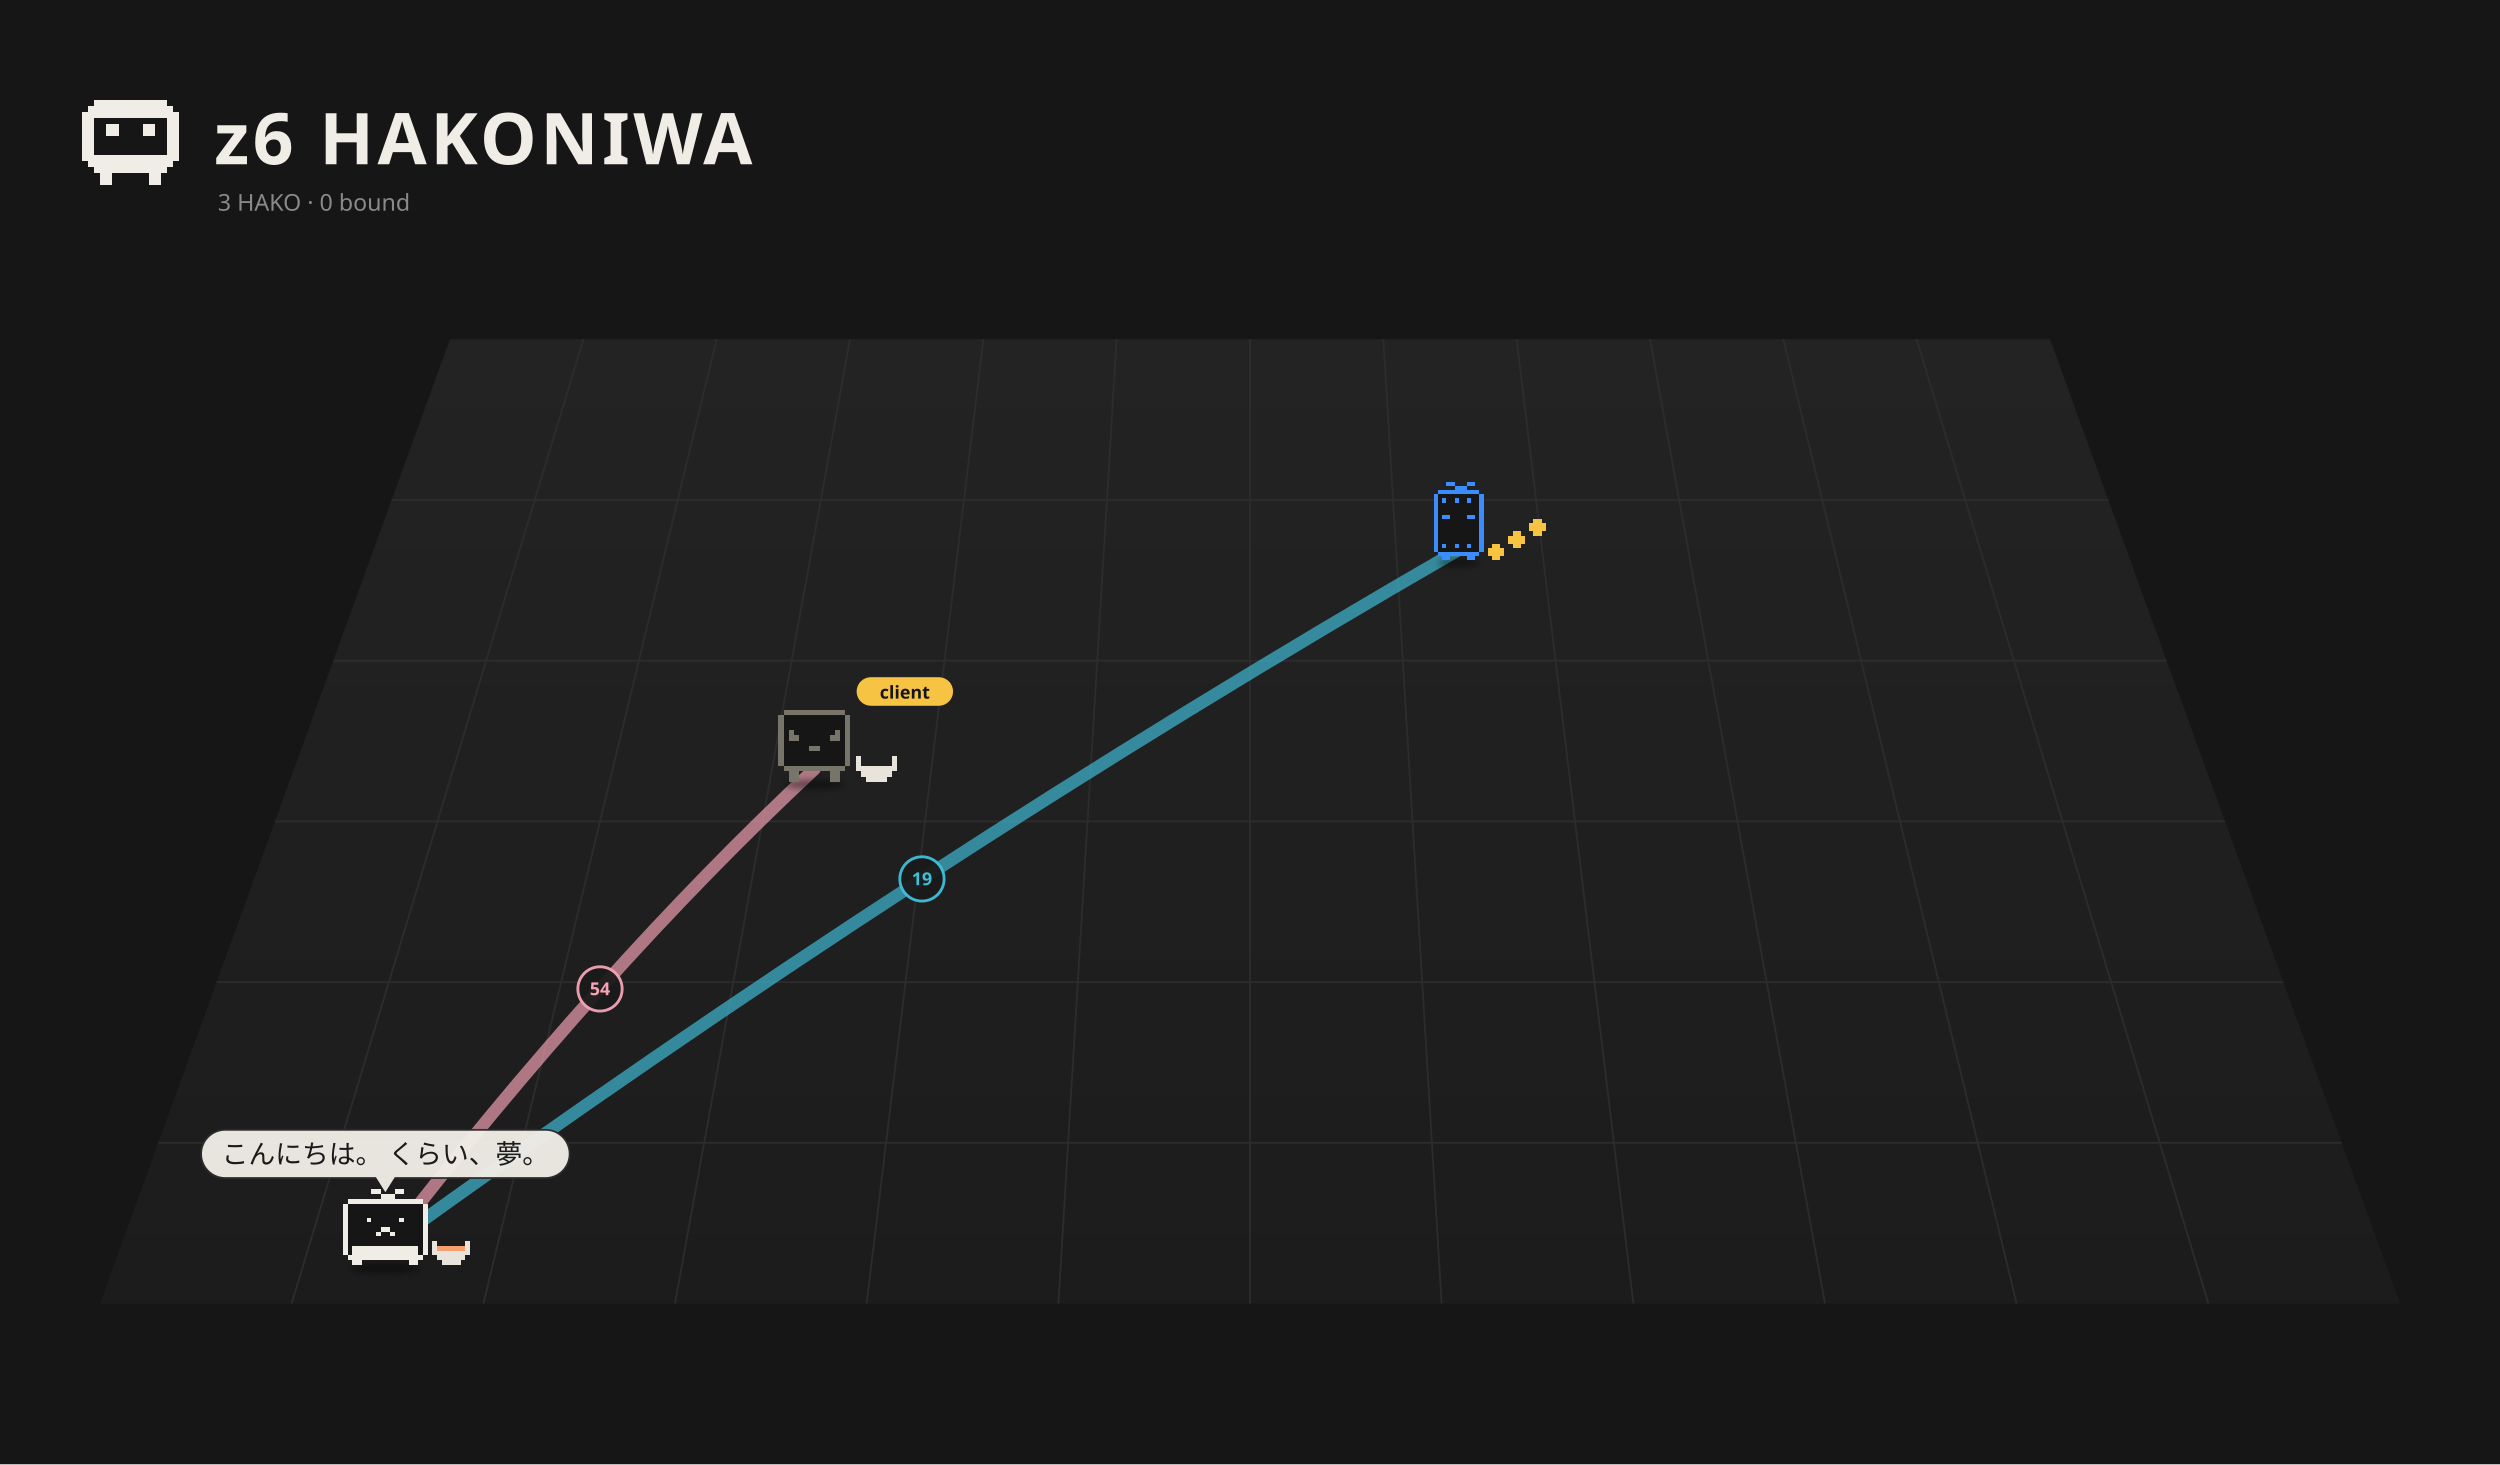
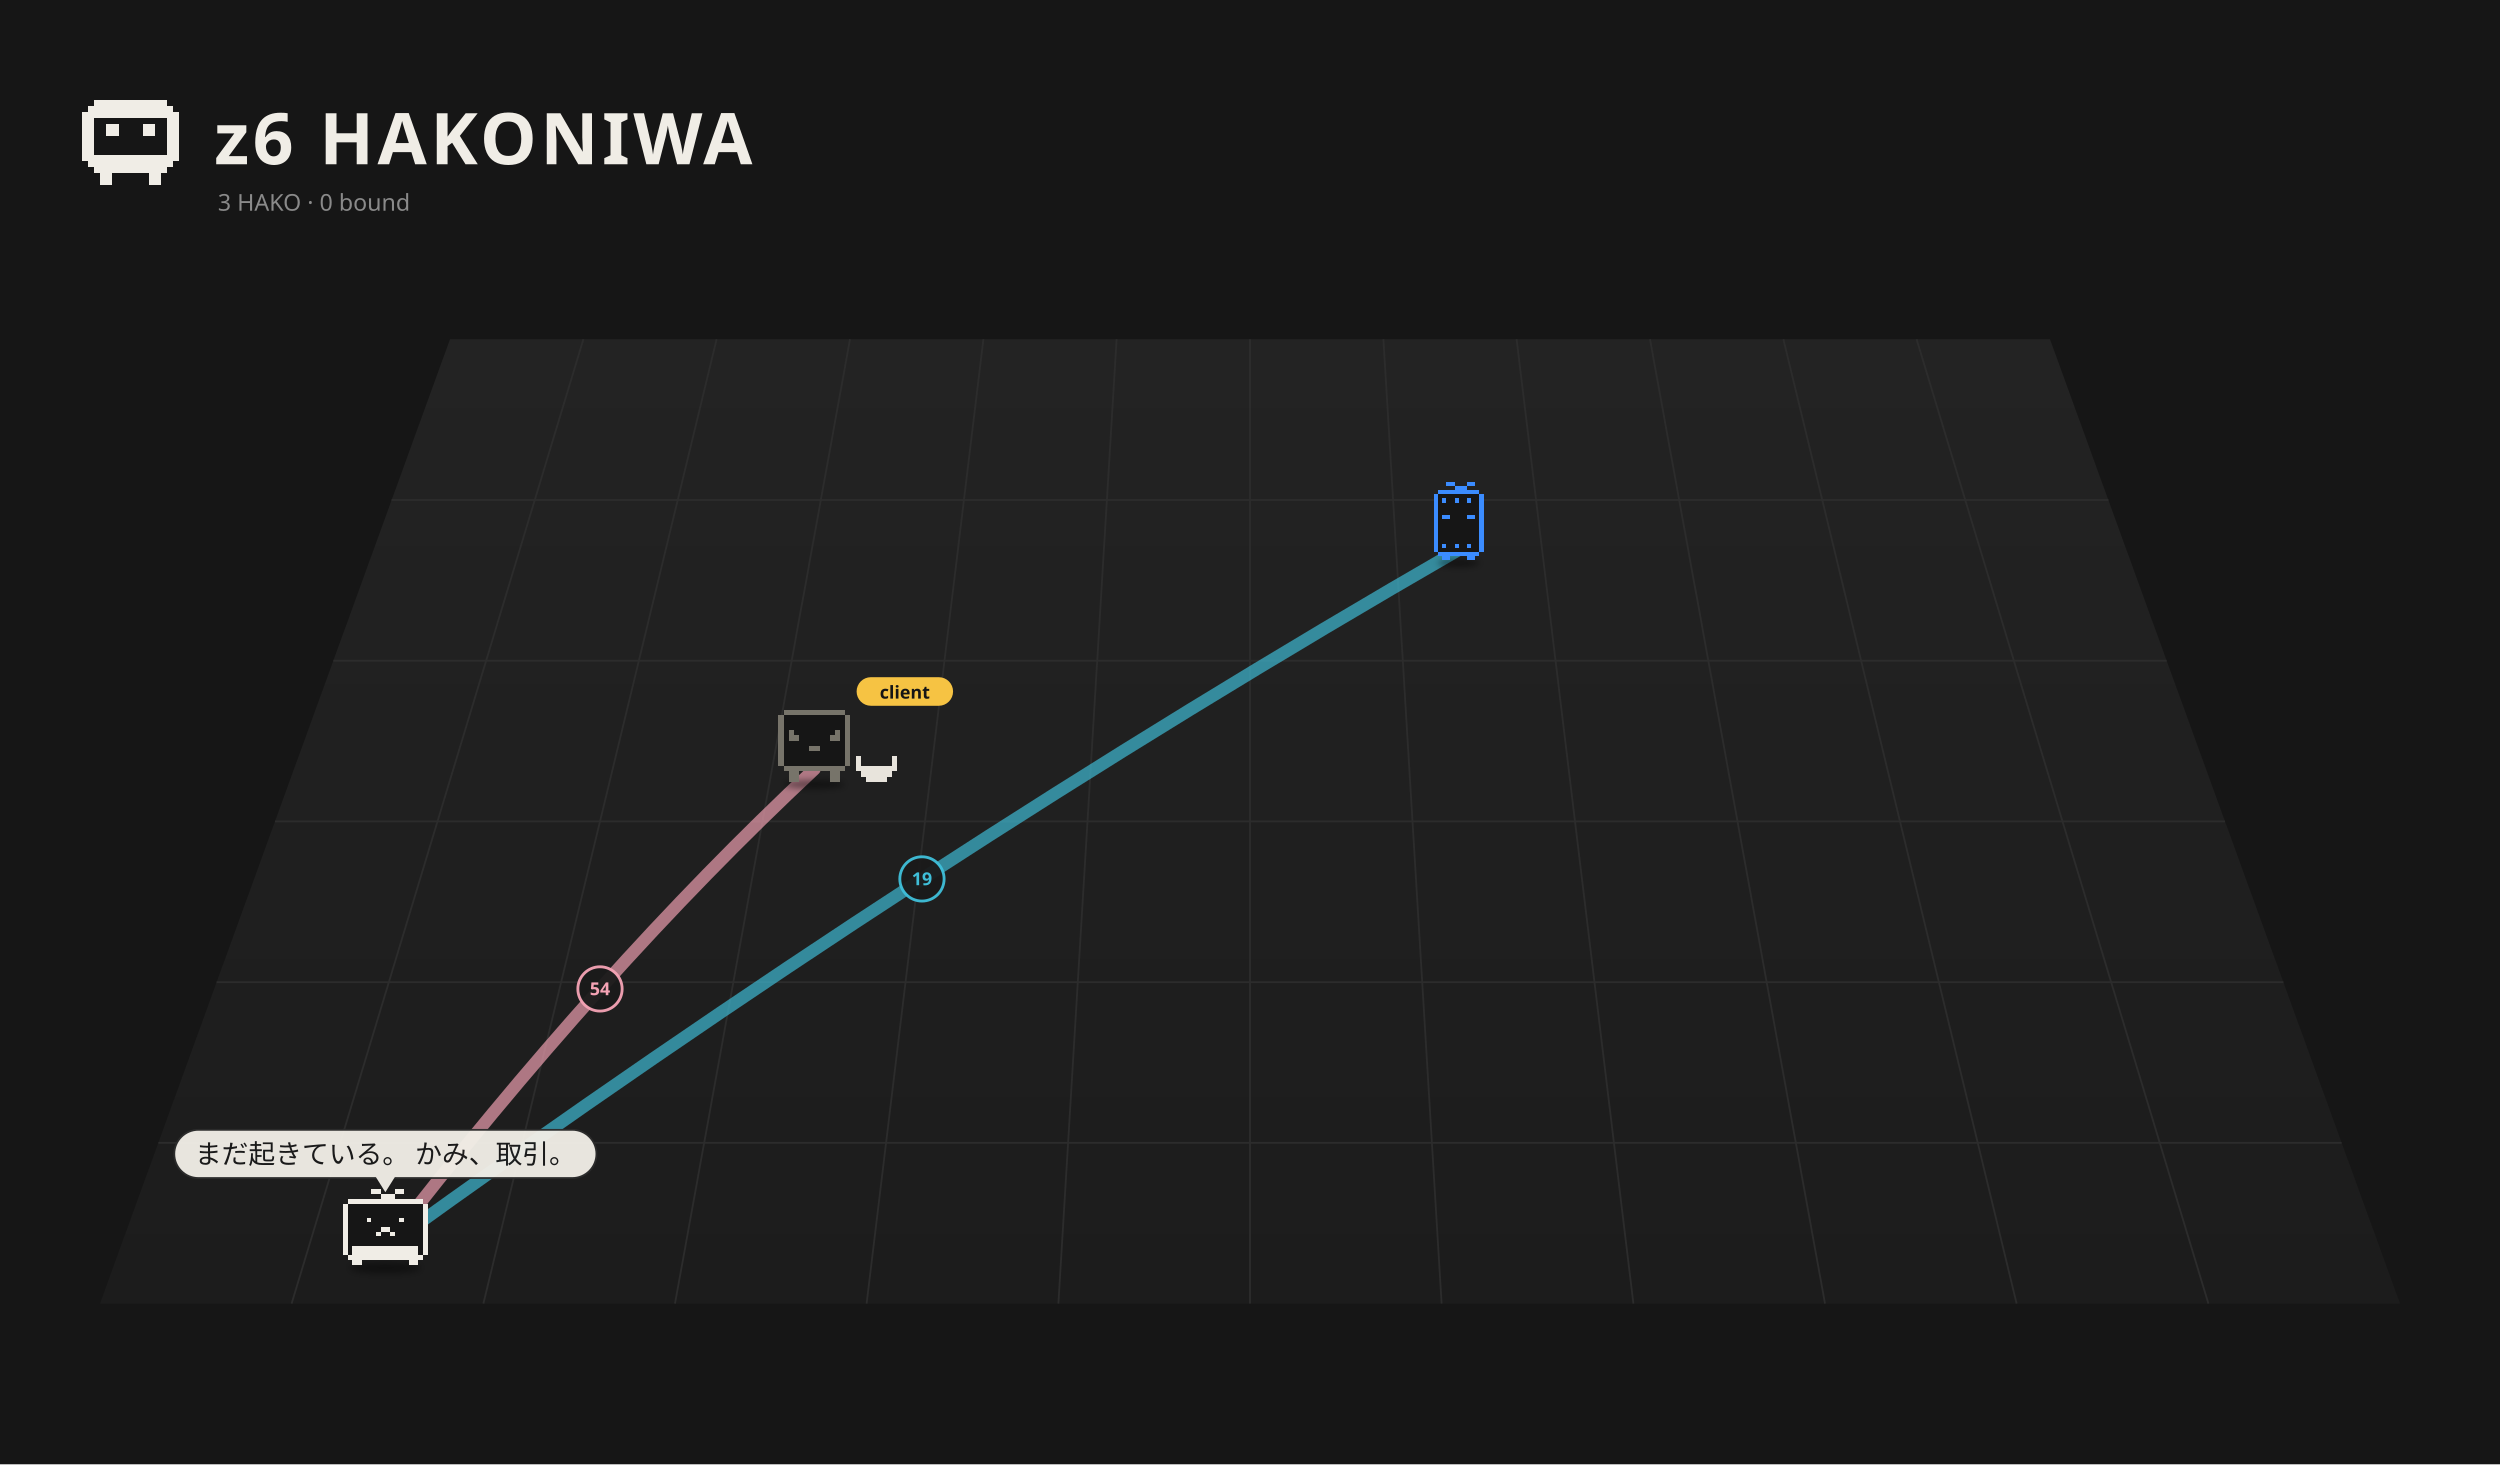
<svg xmlns="http://www.w3.org/2000/svg" viewBox="0 0 1400 820" width="1400" height="820">
  <rect width="1400" height="820" fill="#161616" />
  <defs>
    <linearGradient id="fl1" x1="0" y1="0" x2="0" y2="1">
      <stop offset="0" stop-color="#232323" />
      <stop offset="1" stop-color="#1c1c1c" />
    </linearGradient>
    <filter id="ds2" x="-30%" y="-80%" width="160%" height="260%">
      <feGaussianBlur stdDeviation="3.18" />
    </filter>
    <filter id="ds3" x="-30%" y="-80%" width="160%" height="260%">
      <feGaussianBlur stdDeviation="3.18" />
    </filter>
    <filter id="ds4" x="-30%" y="-80%" width="160%" height="260%">
      <feGaussianBlur stdDeviation="3.18" />
    </filter>
  </defs>
  <path d="M252.0,190 L1148.0,190 L1344.0,730 L56.0,730 Z" fill="url(#fl1)" />
  <path d="M326.7,190.0 L163.3,730.0" stroke="#2c2c2c" stroke-width="1" />
  <path d="M401.3,190.0 L270.7,730.0" stroke="#2c2c2c" stroke-width="1" />
  <path d="M476.0,190.0 L378.0,730.0" stroke="#2c2c2c" stroke-width="1" />
  <path d="M550.7,190.0 L485.3,730.0" stroke="#2c2c2c" stroke-width="1" />
  <path d="M625.3,190.0 L592.7,730.0" stroke="#2c2c2c" stroke-width="1" />
  <path d="M700.0,190.0 L700.0,730.0" stroke="#2c2c2c" stroke-width="1" />
  <path d="M774.7,190.0 L807.3,730.0" stroke="#2c2c2c" stroke-width="1" />
  <path d="M849.3,190.0 L914.7,730.0" stroke="#2c2c2c" stroke-width="1" />
  <path d="M924.0,190.0 L1022.0,730.0" stroke="#2c2c2c" stroke-width="1" />
  <path d="M998.7,190.0 L1129.3,730.0" stroke="#2c2c2c" stroke-width="1" />
  <path d="M1073.3,190.0 L1236.7,730.0" stroke="#2c2c2c" stroke-width="1" />
  <path d="M219.3,280.0 L1180.7,280.0" stroke="#2c2c2c" stroke-width="1" />
  <path d="M186.7,370.0 L1213.3,370.0" stroke="#2c2c2c" stroke-width="1" />
  <path d="M154.0,460.0 L1246.0,460.0" stroke="#2c2c2c" stroke-width="1" />
  <path d="M121.3,550.0 L1278.7,550.0" stroke="#2c2c2c" stroke-width="1" />
  <path d="M88.7,640.0 L1311.3,640.0" stroke="#2c2c2c" stroke-width="1" />
  <path d="M52.80 56.00h40.80v3.40h-40.80zM49.40 59.40h47.60v3.40h-47.60zM46.00 62.80h54.40v3.40h-54.40zM46.00 66.20h6.80v3.40h-6.80zM93.60 66.20h6.80v3.40h-6.80zM46.00 69.60h6.80v3.40h-6.80zM59.60 69.60h6.80v3.40h-6.80zM80.00 69.60h6.80v3.40h-6.80zM93.60 69.60h6.80v3.40h-6.80zM46.00 73.00h6.80v3.40h-6.80zM59.60 73.00h6.80v3.40h-6.80zM80.00 73.00h6.80v3.40h-6.80zM93.60 73.00h6.80v3.40h-6.80zM46.00 76.40h6.80v3.40h-6.80zM93.60 76.40h6.80v3.40h-6.80zM46.00 79.80h6.80v3.40h-6.80zM93.60 79.80h6.80v3.40h-6.80zM46.00 83.20h6.80v3.40h-6.80zM93.60 83.20h6.80v3.40h-6.80zM46.00 86.60h54.40v3.40h-54.40zM49.40 90.00h47.60v3.40h-47.60zM52.80 93.40h40.80v3.40h-40.80zM56.20 96.80h6.80v3.40h-6.80zM83.40 96.80h6.80v3.40h-6.80zM56.20 100.20h6.80v3.40h-6.80zM83.40 100.20h6.80v3.40h-6.80z" fill="#f0ede6" shape-rendering="crispEdges" />
  <text x="120" y="92" font-size="40" font-weight="bold" font-family="sans-serif" fill="#f0ede6" letter-spacing="2">z6 HAKONIWA</text>
  <text class="L-en" x="122" y="118" font-size="13" font-family="sans-serif" fill="#8a8a8a">3 HAKO · 0 bound</text>
  <text class="L-ja" display="none" x="122" y="118" font-size="13" font-family="sans-serif" fill="#8a8a8a">3 HAKO　綴じた 0</text>
  <path d="M215.8,698.5 Q336.0,543.0 456.1,430.7" fill="none" stroke="#f5a3b5" stroke-width="7.00" opacity="0.67" stroke-linecap="round" />
  <circle cx="336.0" cy="553.8" r="12.4" fill="#1a1a1a" stroke="#f5a3b5" stroke-width="1.6" opacity="0.95" />
  <text x="336.0" y="557.3" font-size="10" font-family="system-ui,sans-serif" fill="#f5a3b5" text-anchor="middle" font-weight="bold">54</text>
  <path d="M215.8,698.5 Q516.3,481.2 816.9,307.9" fill="none" stroke="#3fbfd9" stroke-width="7.00" opacity="0.67" stroke-linecap="round" />
  <circle cx="516.3" cy="492.2" r="12.4" fill="#1a1a1a" stroke="#3fbfd9" stroke-width="1.6" opacity="0.95" />
  <text x="516.3" y="495.7" font-size="10" font-family="system-ui,sans-serif" fill="#3fbfd9" text-anchor="middle" font-weight="bold">19</text>
  <g transform="translate(816.9,311.5) scale(0.525)">
    <ellipse cx="0.00" cy="7.15" rx="22.26" ry="4.24" fill="#000" opacity="0.45" filter="url(#ds2)" />
    <g>
-       <animateTransform attributeName="transform" type="translate" values="0 0;0 -10.00;0 0" dur="0.8s" begin="-0.77s" calcMode="spline" keySplines="0.42 0 0.58 1;0.42 0 0.58 1" additive="sum" repeatCount="indefinite" />
+       <animateTransform attributeName="transform" type="translate" values="0 0;0 -8.57;0 0" dur="1.078s" begin="-1.04s" calcMode="spline" keySplines="0.42 0 0.58 1;0.42 0 0.58 1" additive="sum" repeatCount="indefinite" />
      <path d="M-22.08 -70.58h44.17v4.42h-44.17zM-26.50 -66.17h53.00v4.42h-53.00zM-26.50 -61.75h53.00v4.42h-53.00zM-26.50 -57.33h53.00v4.42h-53.00zM-26.50 -52.92h53.00v4.42h-53.00zM-26.50 -48.50h53.00v4.42h-53.00zM-26.50 -44.08h53.00v4.42h-53.00zM-26.50 -39.67h53.00v4.42h-53.00zM-26.50 -35.25h53.00v4.42h-53.00zM-26.50 -30.83h53.00v4.42h-53.00zM-26.50 -26.42h53.00v4.42h-53.00zM-26.50 -22.00h53.00v4.42h-53.00zM-26.50 -17.58h53.00v4.42h-53.00zM-26.50 -13.17h53.00v4.42h-53.00zM-26.50 -8.75h53.00v4.42h-53.00zM-22.08 -4.33h44.17v4.42h-44.17z" fill="#161616" shape-rendering="crispEdges" />
      <path d="M-13.25 -79.42h8.83v4.42h-8.83zM8.83 -79.42h8.83v4.42h-8.83zM-4.42 -75.00h13.25v4.42h-13.25zM-22.08 -70.58h44.17v4.42h-44.17zM-26.50 -66.17h4.42v4.42h-4.42zM22.08 -66.17h4.42v4.42h-4.42zM-26.50 -61.75h4.42v4.42h-4.42zM-17.67 -61.75h4.42v4.42h-4.42zM-4.42 -61.75h4.42v4.42h-4.42zM8.83 -61.75h4.42v4.42h-4.42zM22.08 -61.75h4.42v4.42h-4.42zM-26.50 -57.33h4.42v4.42h-4.42zM22.08 -57.33h4.42v4.42h-4.42zM-26.50 -52.92h4.42v4.42h-4.42zM22.08 -52.92h4.42v4.42h-4.42zM-26.50 -48.50h4.42v4.42h-4.42zM22.08 -48.50h4.42v4.42h-4.42zM-26.50 -44.08h4.42v4.42h-4.42zM-17.67 -44.08h8.83v4.42h-8.83zM8.83 -44.08h8.83v4.42h-8.83zM22.08 -44.08h4.42v4.42h-4.42zM-26.50 -39.67h4.42v4.42h-4.42zM22.08 -39.67h4.42v4.42h-4.42zM-26.50 -35.25h4.42v4.42h-4.42zM22.08 -35.25h4.42v4.42h-4.42zM-26.50 -30.83h4.42v4.42h-4.42zM22.08 -30.83h4.42v4.42h-4.42zM-26.50 -26.42h4.42v4.42h-4.42zM22.08 -26.42h4.42v4.42h-4.42zM-26.50 -22.00h4.42v4.42h-4.42zM22.08 -22.00h4.42v4.42h-4.42zM-26.50 -17.58h4.42v4.42h-4.42zM22.08 -17.58h4.42v4.42h-4.42zM-26.50 -13.17h4.42v4.42h-4.42zM-17.67 -13.17h4.42v4.42h-4.42zM-4.42 -13.17h4.42v4.42h-4.42zM8.83 -13.17h4.42v4.42h-4.42zM22.08 -13.17h4.42v4.42h-4.42zM-26.50 -8.75h4.42v4.42h-4.42zM22.08 -8.75h4.42v4.42h-4.42zM-22.08 -4.33h44.17v4.42h-44.17zM-17.67 0.08h8.83v4.42h-8.83zM8.83 0.08h8.83v4.42h-8.83z" fill="#3b8cff" shape-rendering="crispEdges" />
-     </g>
-     <g>
-       <animateTransform attributeName="transform" type="translate" values="0 0;0 -7.95;0 0" dur="0.9s" begin="0.00s" calcMode="spline" keySplines="0.42 0 0.58 1;0.42 0 0.58 1" additive="sum" repeatCount="indefinite" />
-       <path d="M35.33 -13.17h8.83v4.42h-8.83zM30.92 -8.75h17.67v4.42h-17.67zM30.92 -4.33h17.67v4.42h-17.67zM35.33 0.08h8.83v4.42h-8.83z" fill="#f6c343" shape-rendering="crispEdges" />
-     </g>
-     <g>
-       <animateTransform attributeName="transform" type="translate" values="0 0;0 -7.95;0 0" dur="0.9s" begin="-0.30s" calcMode="spline" keySplines="0.42 0 0.58 1;0.42 0 0.58 1" additive="sum" repeatCount="indefinite" />
-       <path d="M57.42 -26.42h8.83v4.42h-8.83zM53.00 -22.00h17.67v4.42h-17.67zM53.00 -17.58h17.67v4.42h-17.67zM57.42 -13.17h8.83v4.42h-8.83z" fill="#f6c343" shape-rendering="crispEdges" />
-     </g>
-     <g>
-       <animateTransform attributeName="transform" type="translate" values="0 0;0 -7.95;0 0" dur="0.9s" begin="-0.60s" calcMode="spline" keySplines="0.42 0 0.58 1;0.42 0 0.58 1" additive="sum" repeatCount="indefinite" />
-       <path d="M79.50 -39.67h8.83v4.42h-8.83zM75.08 -35.25h17.67v4.42h-17.67zM75.08 -30.83h17.67v4.42h-17.67zM79.50 -26.42h8.83v4.42h-8.83z" fill="#f6c343" shape-rendering="crispEdges" />
    </g>
  </g>
  <g transform="translate(456.1,435.2) scale(0.571)">
    <ellipse cx="0.00" cy="7.15" rx="29.68" ry="4.24" fill="#000" opacity="0.45" filter="url(#ds3)" />
    <g>
      <animateTransform attributeName="transform" type="translate" values="0 0;0 -3.94;0 0" dur="1.5s" begin="-0.76s" calcMode="spline" keySplines="0.42 0 0.58 1;0.42 0 0.58 1" additive="sum" repeatCount="indefinite" />
      <animateTransform attributeName="transform" type="rotate" values="0 0.00 4.50;3 0.00 4.50;0 0.00 4.50" dur="2.4s" begin="0s" calcMode="spline" keySplines="0.42 0 0.58 1;0.42 0 0.58 1" additive="sum" repeatCount="indefinite" />
      <path d="M-30.29 -66.17h60.57v5.05h-60.57zM-35.33 -61.12h70.67v5.05h-70.67zM-35.33 -56.07h70.67v5.05h-70.67zM-35.33 -51.02h70.67v5.05h-70.67zM-35.33 -45.98h70.67v5.05h-70.67zM-35.33 -40.93h70.67v5.05h-70.67zM-35.33 -35.88h70.67v5.05h-70.67zM-35.33 -30.83h70.67v5.05h-70.67zM-35.33 -25.79h70.67v5.05h-70.67zM-35.33 -20.74h70.67v5.05h-70.67zM-35.33 -15.69h70.67v5.05h-70.67zM-30.29 -10.64h60.57v5.05h-60.57z" fill="#161616" shape-rendering="crispEdges" />
      <path d="M-30.29 -66.17h60.57v5.05h-60.57zM-35.33 -61.12h5.05v5.05h-5.05zM30.29 -61.12h5.05v5.05h-5.05zM-35.33 -56.07h5.05v5.05h-5.05zM30.29 -56.07h5.05v5.05h-5.05zM-35.33 -51.02h5.05v5.05h-5.05zM30.29 -51.02h5.05v5.05h-5.05zM-35.33 -45.98h5.05v5.05h-5.05zM-25.24 -45.98h5.05v5.05h-5.05zM20.19 -45.98h5.05v5.05h-5.05zM30.29 -45.98h5.05v5.05h-5.05zM-35.33 -40.93h5.05v5.05h-5.05zM-25.24 -40.93h10.10v5.05h-10.10zM15.14 -40.93h10.10v5.05h-10.10zM30.29 -40.93h5.05v5.05h-5.05zM-35.33 -35.88h5.05v5.05h-5.05zM30.29 -35.88h5.05v5.05h-5.05zM-35.33 -30.83h5.05v5.05h-5.05zM-5.05 -30.83h10.10v5.05h-10.10zM30.29 -30.83h5.05v5.05h-5.05zM-35.33 -25.79h5.05v5.05h-5.05zM30.29 -25.79h5.05v5.05h-5.05zM-35.33 -20.74h5.05v5.05h-5.05zM30.29 -20.74h5.05v5.05h-5.05zM-35.33 -15.69h5.05v5.05h-5.05zM30.29 -15.69h5.05v5.05h-5.05zM-30.29 -10.64h60.57v5.05h-60.57zM-25.24 -5.60h10.10v5.05h-10.10zM15.14 -5.60h10.10v5.05h-10.10zM-25.24 -0.55h10.10v5.05h-10.10zM15.14 -0.55h10.10v5.05h-10.10z" fill="#77746a" shape-rendering="crispEdges" />
    </g>
    <path d="M40.38 -20.74h5.05v5.05h-5.05zM75.71 -20.74h5.05v5.05h-5.05zM40.38 -15.69h5.05v5.05h-5.05zM75.71 -15.69h5.05v5.05h-5.05zM40.38 -10.64h40.38v5.05h-40.38zM45.43 -5.60h30.29v5.05h-30.29zM50.48 -0.55h20.19v5.05h-20.19z" fill="#e8e4dc" shape-rendering="crispEdges" />
    <g transform="translate(41.33,-82.26) scale(1.752) translate(-41.33,82.26)">
      <rect x="41.33" y="-91.26" width="54" height="16" rx="8" fill="#f6c343" />
      <text x="68.33" y="-79.26" font-size="10" font-family="sans-serif" font-weight="bold" text-anchor="middle" fill="#151515">client</text>
    </g>
  </g>
  <g transform="translate(215.8,705.2) scale(0.671)">
    <ellipse cx="0.00" cy="7.15" rx="29.68" ry="4.24" fill="#000" opacity="0.45" filter="url(#ds4)" />
    <g>
-       <animateTransform attributeName="transform" type="translate" values="0 0;0 -5.59;0 0" dur="0.7s" begin="-0.36s" calcMode="spline" keySplines="0.42 0 0.58 1;0.42 0 0.58 1" additive="sum" repeatCount="indefinite" />
+       <animateTransform attributeName="transform" type="translate" values="-5.59 0;5.59 0;-5.59 0" dur="2.14s" begin="-1.11s" calcMode="spline" keySplines="0.42 0 0.58 1;0.42 0 0.58 1" additive="sum" repeatCount="indefinite" />
      <path d="M-31.41 -50.46h62.81v3.93h-62.81zM-35.33 -46.54h70.67v3.93h-70.67zM-35.33 -42.61h70.67v3.93h-70.67zM-35.33 -38.69h70.67v3.93h-70.67zM-35.33 -34.76h70.67v3.93h-70.67zM-35.33 -30.83h70.67v3.93h-70.67zM-35.33 -26.91h70.67v3.93h-70.67zM-35.33 -22.98h70.67v3.93h-70.67zM-35.33 -19.06h70.67v3.93h-70.67zM-35.33 -15.13h70.67v3.93h-70.67zM-35.33 -11.20h70.67v3.93h-70.67zM-35.33 -7.28h70.67v3.93h-70.67zM-31.41 -3.35h62.81v3.93h-62.81z" fill="#161616" shape-rendering="crispEdges" />
      <path d="M-11.78 -58.31h7.85v3.93h-7.85zM7.85 -58.31h7.85v3.93h-7.85zM-3.93 -54.39h11.78v3.93h-11.78zM-31.41 -50.46h62.81v3.93h-62.81zM-35.33 -46.54h3.93v3.93h-3.93zM31.41 -46.54h3.93v3.93h-3.93zM-35.33 -42.61h3.93v3.93h-3.93zM31.41 -42.61h3.93v3.93h-3.93zM-35.33 -38.69h3.93v3.93h-3.93zM31.41 -38.69h3.93v3.93h-3.93zM-35.33 -34.76h3.93v3.93h-3.93zM-15.70 -34.76h3.93v3.93h-3.93zM11.78 -34.76h3.93v3.93h-3.93zM31.41 -34.76h3.93v3.93h-3.93zM-35.33 -30.83h3.93v3.93h-3.93zM31.41 -30.83h3.93v3.93h-3.93zM-35.33 -26.91h3.93v3.93h-3.93zM-3.93 -26.91h7.85v3.93h-7.85zM31.41 -26.91h3.93v3.93h-3.93zM-35.33 -22.98h3.93v3.93h-3.93zM-7.85 -22.98h3.93v3.93h-3.93zM3.93 -22.98h3.93v3.93h-3.93zM31.41 -22.98h3.93v3.93h-3.93zM-35.33 -19.06h3.93v3.93h-3.93zM31.41 -19.06h3.93v3.93h-3.93zM-35.33 -15.13h3.93v3.93h-3.93zM31.41 -15.13h3.93v3.93h-3.93zM-35.33 -11.20h3.93v3.93h-3.93zM-27.48 -11.20h54.96v3.93h-54.96zM31.41 -11.20h3.93v3.93h-3.93zM-35.33 -7.28h3.93v3.93h-3.93zM-27.48 -7.28h54.96v3.93h-54.96zM31.41 -7.28h3.93v3.93h-3.93zM-31.41 -3.35h62.81v3.93h-62.81zM-27.48 0.57h7.85v3.93h-7.85zM19.63 0.57h7.85v3.93h-7.85z" fill="#f0ede6" shape-rendering="crispEdges" />
    </g>
-     <path d="M39.26 -15.13h3.93v3.93h-3.93zM66.74 -15.13h3.93v3.93h-3.93zM39.26 -11.20h3.93v3.93h-3.93zM66.74 -11.20h3.93v3.93h-3.93zM39.26 -7.28h31.41v3.93h-31.41zM43.19 -3.35h23.56v3.93h-23.56zM47.11 0.57h15.70v3.93h-15.70z" fill="#e8e4dc" shape-rendering="crispEdges" />
-     <path d="M43.19 -11.20h23.56v3.93h-23.56z" fill="#f5a06e" shape-rendering="crispEdges" />
  </g>
  <g transform="translate(215.8,667.7) scale(1.000) translate(-215.8,-667.7)" opacity="0.96">
-     <rect x="112.6" y="632.7" width="206.4" height="27.0" rx="13.5" fill="#f0ede6" stroke="#2c2c2c" stroke-width="1" />
+     <rect x="97.6" y="632.7" width="236.4" height="27.0" rx="13.5" fill="#f0ede6" stroke="#2c2c2c" stroke-width="1" />
    <path d="M210.8,658.7 L215.8,666.7 L220.8,658.7 Z" fill="#f0ede6" stroke="#f0ede6" />
-     <text x="215.8" y="651.6" font-size="15" font-family="system-ui,sans-serif" fill="#1a1a1a" text-anchor="middle">こんにちは。 くらい、夢。</text>
+     <text x="215.8" y="651.6" font-size="15" font-family="system-ui,sans-serif" fill="#1a1a1a" text-anchor="middle">まだ起きている。 かみ、取引。</text>
  </g>
</svg>
